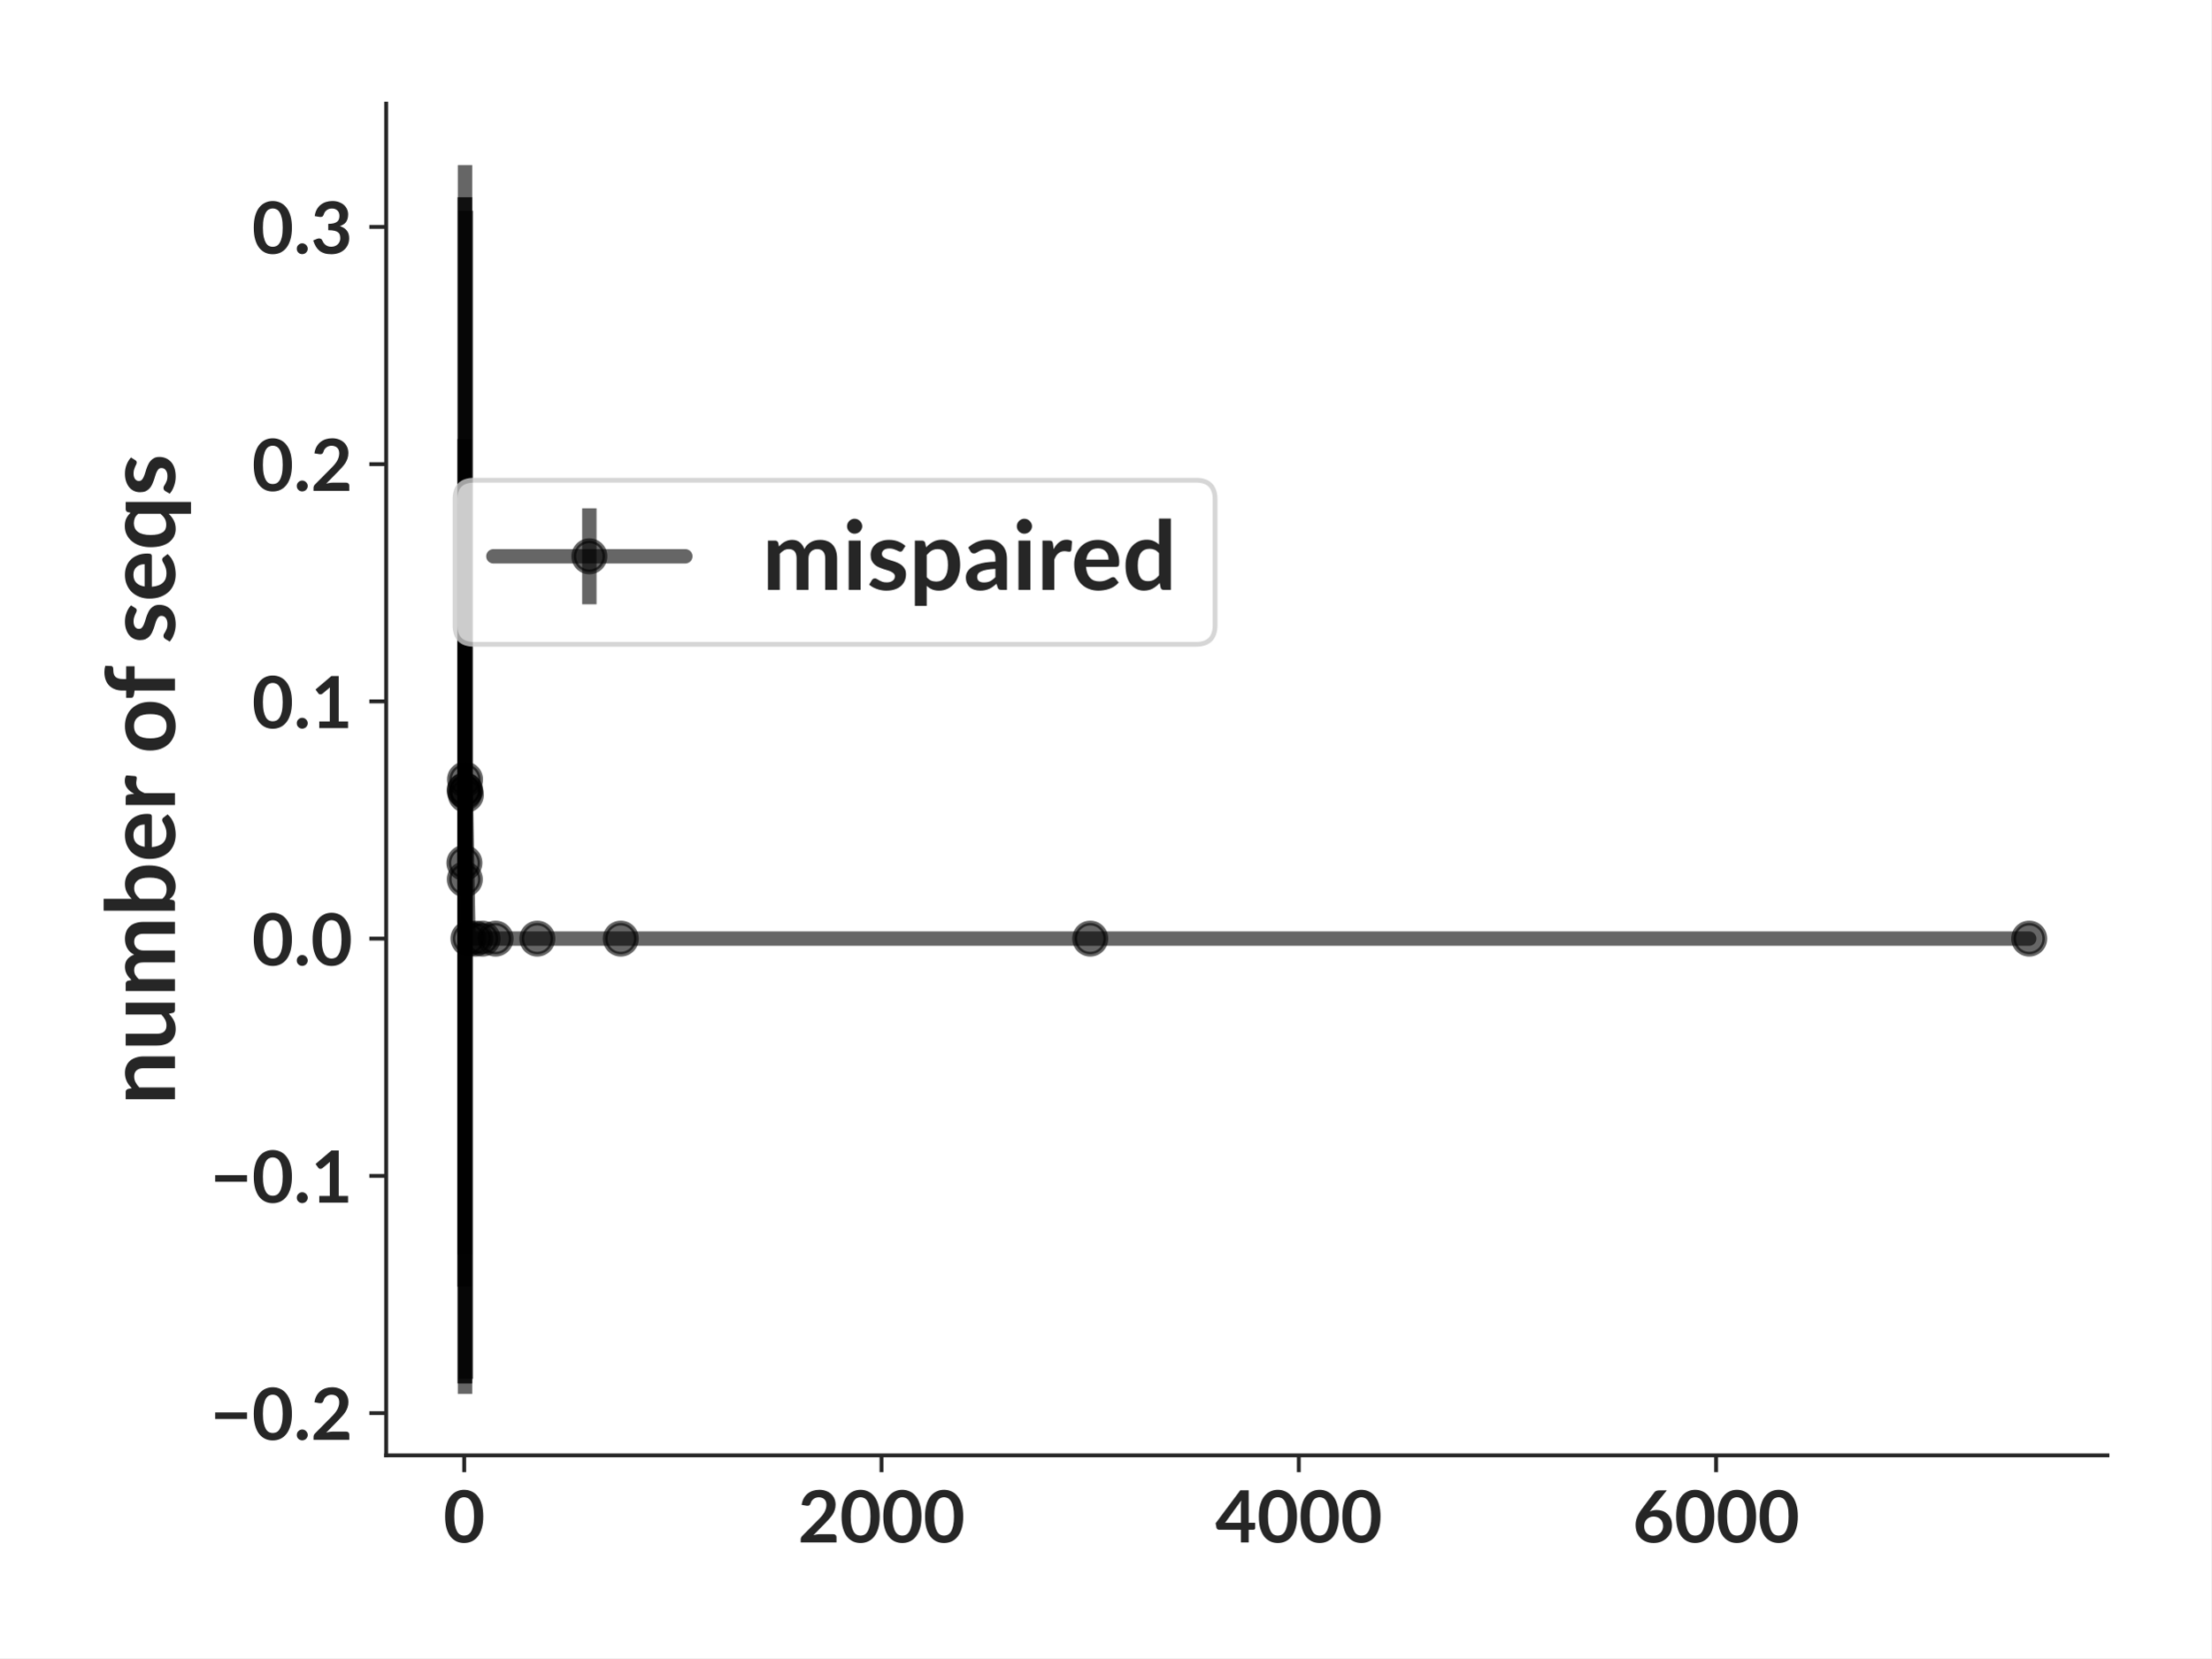
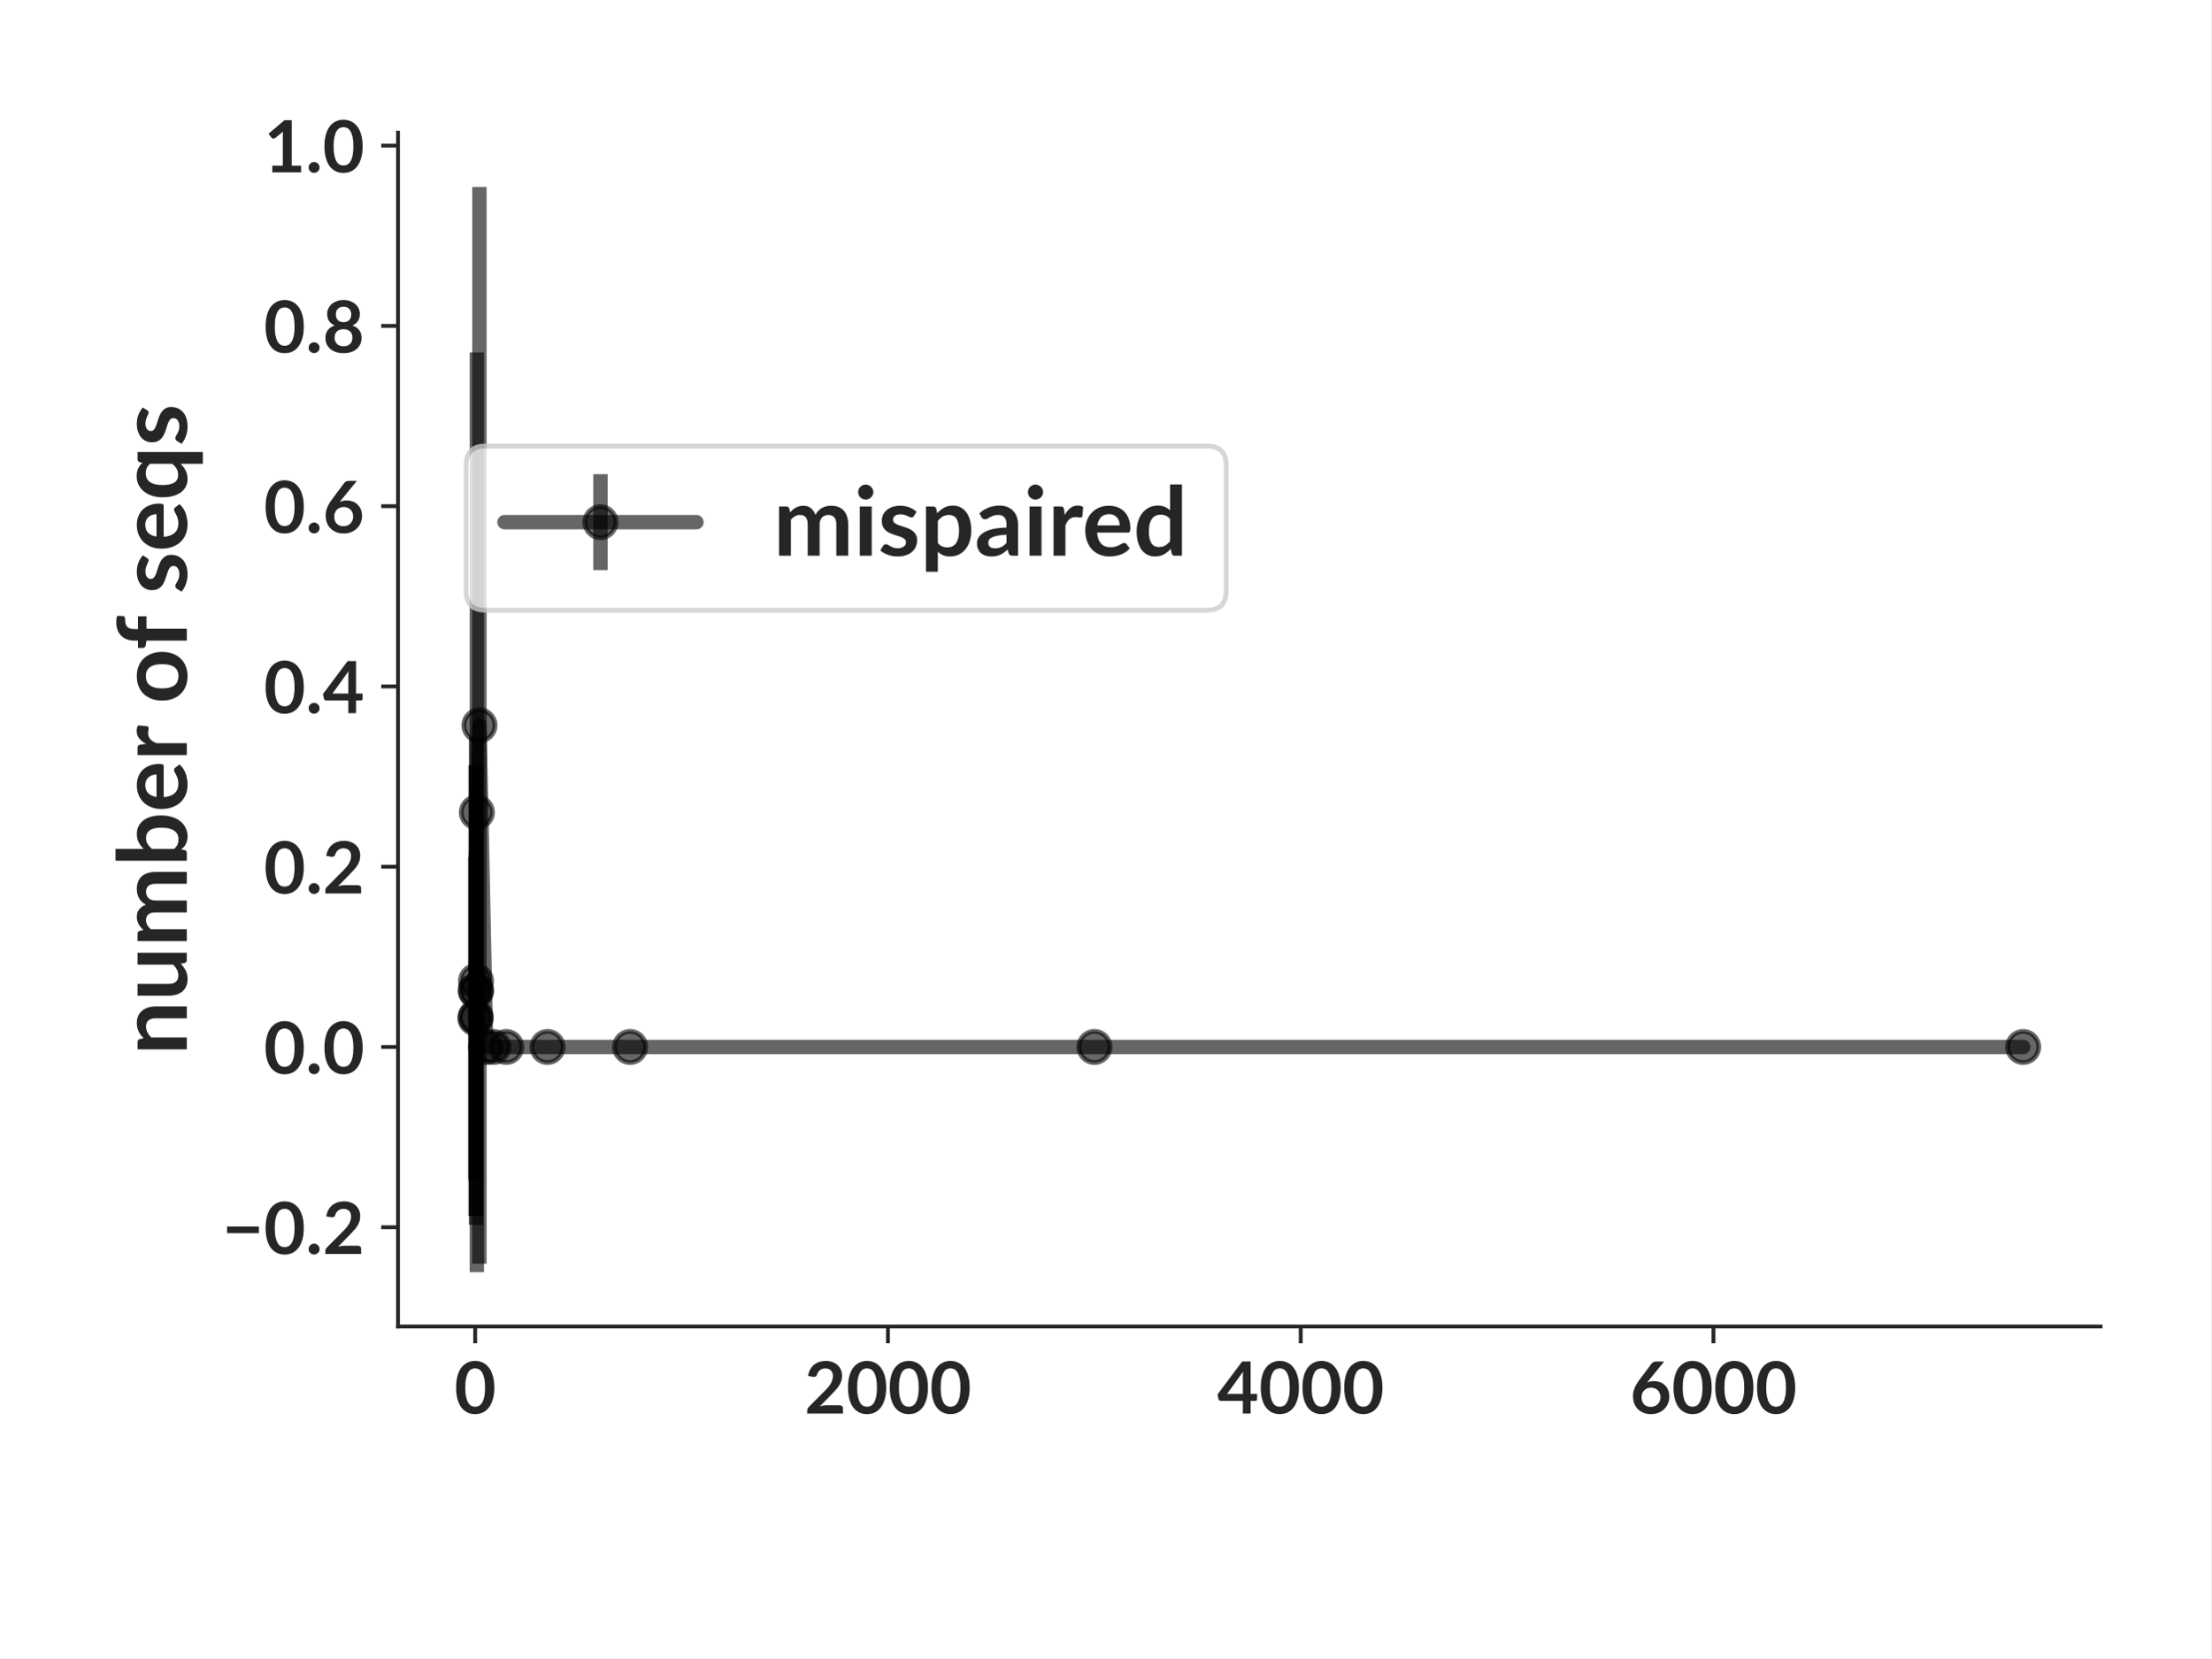
- <svg xmlns="http://www.w3.org/2000/svg" xmlns:xlink="http://www.w3.org/1999/xlink" height="345.6pt" version="1.1" viewBox="0 0 460.8 345.6" width="460.8pt">
+ <svg xmlns="http://www.w3.org/2000/svg" xmlns:xlink="http://www.w3.org/1999/xlink" width="460.8pt" height="345.6pt" viewBox="0 0 460.8 345.6" version="1.1">
  <defs>
-     <style type="text/css">*{stroke-linecap:butt;stroke-linejoin:round;}</style>
+     <style type="text/css">*{stroke-linejoin: round; stroke-linecap: butt}</style>
  </defs>
  <g id="figure_1">
    <g id="patch_1">
-       <path d="M 0 345.6  L 460.8 345.6  L 460.8 0  L 0 0  z " style="fill:#ffffff;" />
+       <path d="M 0 345.6  L 460.8 345.6  L 460.8 0  L 0 0  z " style="fill: #ffffff" />
    </g>
    <g id="axes_1">
      <g id="patch_2">
-         <path d="M 80.472 303.343  L 439.2 303.343  L 439.2 21.6  L 80.472 21.6  z " style="fill:#ffffff;" />
+         <path d="M 82.944 276.48  L 437.76 276.48  L 437.76 27.648  L 82.944 27.648  z " style="fill: #ffffff" />
      </g>
      <g id="matplotlib.axis_1">
        <g id="xtick_1">
          <g id="line2d_1">
            <defs>
-               <path d="M 0 0  L 0 3.5  " id="m78d7f222a5" style="stroke:#262626;stroke-width:0.8;" />
+               <path id="m9afddeeaa1" d="M 0 0  L 0 3.5  " style="stroke: #262626; stroke-width: 0.8" />
            </defs>
            <g>
-               <use style="fill:#262626;stroke:#262626;stroke-width:0.8;" x="96.734" xlink:href="#m78d7f222a5" y="303.343" />
+               <use xlink:href="#m9afddeeaa1" x="99.029" y="276.48" style="fill: #262626; stroke: #262626; stroke-width: 0.8" />
            </g>
          </g>
          <g id="text_1">
-             <text style="fill:#262626;font-family:Lato;font-size:15px;font-stretch:normal;font-style:normal;font-weight:bold;text-anchor:middle;" transform="rotate(-0, 96.73421, 321.4875)" x="96.734" y="321.488">0</text>
+             <text style="fill: #262626; font: 700 15px 'Lato'; text-anchor: middle" x="99.029" y="294.625" transform="rotate(-0 99.02899 294.6245)">0</text>
          </g>
        </g>
        <g id="xtick_2">
          <g id="line2d_2">
            <g>
-               <use style="fill:#262626;stroke:#262626;stroke-width:0.8;" x="183.704" xlink:href="#m78d7f222a5" y="303.343" />
+               <use xlink:href="#m9afddeeaa1" x="185.051" y="276.48" style="fill: #262626; stroke: #262626; stroke-width: 0.8" />
            </g>
          </g>
          <g id="text_2">
-             <text style="fill:#262626;font-family:Lato;font-size:15px;font-stretch:normal;font-style:normal;font-weight:bold;text-anchor:middle;" transform="rotate(-0, 183.7044, 321.4875)" x="183.704" y="321.488">2000</text>
+             <text style="fill: #262626; font: 700 15px 'Lato'; text-anchor: middle" x="185.051" y="294.625" transform="rotate(-0 185.0507 294.6245)">2000</text>
          </g>
        </g>
        <g id="xtick_3">
          <g id="line2d_3">
            <g>
-               <use style="fill:#262626;stroke:#262626;stroke-width:0.8;" x="270.675" xlink:href="#m78d7f222a5" y="303.343" />
+               <use xlink:href="#m9afddeeaa1" x="271.072" y="276.48" style="fill: #262626; stroke: #262626; stroke-width: 0.8" />
            </g>
          </g>
          <g id="text_3">
-             <text style="fill:#262626;font-family:Lato;font-size:15px;font-stretch:normal;font-style:normal;font-weight:bold;text-anchor:middle;" transform="rotate(-0, 270.6746, 321.4875)" x="270.675" y="321.488">4000</text>
+             <text style="fill: #262626; font: 700 15px 'Lato'; text-anchor: middle" x="271.072" y="294.625" transform="rotate(-0 271.0725 294.6245)">4000</text>
          </g>
        </g>
        <g id="xtick_4">
          <g id="line2d_4">
            <g>
-               <use style="fill:#262626;stroke:#262626;stroke-width:0.8;" x="357.645" xlink:href="#m78d7f222a5" y="303.343" />
+               <use xlink:href="#m9afddeeaa1" x="357.094" y="276.48" style="fill: #262626; stroke: #262626; stroke-width: 0.8" />
            </g>
          </g>
          <g id="text_4">
-             <text style="fill:#262626;font-family:Lato;font-size:15px;font-stretch:normal;font-style:normal;font-weight:bold;text-anchor:middle;" transform="rotate(-0, 357.6448, 321.4875)" x="357.645" y="321.488">6000</text>
+             <text style="fill: #262626; font: 700 15px 'Lato'; text-anchor: middle" x="357.094" y="294.625" transform="rotate(-0 357.0942 294.6245)">6000</text>
          </g>
        </g>
      </g>
      <g id="matplotlib.axis_2">
        <g id="ytick_1">
          <g id="line2d_5">
            <defs>
-               <path d="M 0 0  L -3.5 0  " id="m889935473c" style="stroke:#262626;stroke-width:0.8;" />
+               <path id="m37dfbdaf41" d="M 0 0  L -3.5 0  " style="stroke: #262626; stroke-width: 0.8" />
            </defs>
            <g>
-               <use style="fill:#262626;stroke:#262626;stroke-width:0.8;" x="80.472" xlink:href="#m889935473c" y="294.536" />
+               <use xlink:href="#m37dfbdaf41" x="82.944" y="255.795" style="fill: #262626; stroke: #262626; stroke-width: 0.8" />
            </g>
          </g>
          <g id="text_5">
-             <text style="fill:#262626;font-family:Lato;font-size:15px;font-stretch:normal;font-style:normal;font-weight:bold;text-anchor:end;" transform="rotate(-0, 73.47187, 300.1083)" x="73.472" y="300.108">−0.2</text>
+             <text style="fill: #262626; font: 700 15px 'Lato'; text-anchor: end" x="75.944" y="261.368" transform="rotate(-0 75.944 261.3676)">−0.2</text>
          </g>
        </g>
        <g id="ytick_2">
          <g id="line2d_6">
            <g>
-               <use style="fill:#262626;stroke:#262626;stroke-width:0.8;" x="80.472" xlink:href="#m889935473c" y="245.087" />
+               <use xlink:href="#m37dfbdaf41" x="82.944" y="218.22" style="fill: #262626; stroke: #262626; stroke-width: 0.8" />
            </g>
          </g>
          <g id="text_6">
-             <text style="fill:#262626;font-family:Lato;font-size:15px;font-stretch:normal;font-style:normal;font-weight:bold;text-anchor:end;" transform="rotate(-0, 73.47187, 250.6595)" x="73.472" y="250.659">−0.1</text>
+             <text style="fill: #262626; font: 700 15px 'Lato'; text-anchor: end" x="75.944" y="223.793" transform="rotate(-0 75.944 223.7927)">0.0</text>
          </g>
        </g>
        <g id="ytick_3">
          <g id="line2d_7">
            <g>
-               <use style="fill:#262626;stroke:#262626;stroke-width:0.8;" x="80.472" xlink:href="#m889935473c" y="195.638" />
+               <use xlink:href="#m37dfbdaf41" x="82.944" y="180.646" style="fill: #262626; stroke: #262626; stroke-width: 0.8" />
            </g>
          </g>
          <g id="text_7">
-             <text style="fill:#262626;font-family:Lato;font-size:15px;font-stretch:normal;font-style:normal;font-weight:bold;text-anchor:end;" transform="rotate(-0, 73.47187, 201.2106)" x="73.472" y="201.211">0.0</text>
+             <text style="fill: #262626; font: 700 15px 'Lato'; text-anchor: end" x="75.944" y="186.218" transform="rotate(-0 75.944 186.2178)">0.2</text>
          </g>
        </g>
        <g id="ytick_4">
          <g id="line2d_8">
            <g>
-               <use style="fill:#262626;stroke:#262626;stroke-width:0.8;" x="80.472" xlink:href="#m889935473c" y="146.19" />
+               <use xlink:href="#m37dfbdaf41" x="82.944" y="143.071" style="fill: #262626; stroke: #262626; stroke-width: 0.8" />
            </g>
          </g>
          <g id="text_8">
-             <text style="fill:#262626;font-family:Lato;font-size:15px;font-stretch:normal;font-style:normal;font-weight:bold;text-anchor:end;" transform="rotate(-0, 73.47187, 151.7618)" x="73.472" y="151.762">0.1</text>
+             <text style="fill: #262626; font: 700 15px 'Lato'; text-anchor: end" x="75.944" y="148.643" transform="rotate(-0 75.944 148.6429)">0.4</text>
          </g>
        </g>
        <g id="ytick_5">
          <g id="line2d_9">
            <g>
-               <use style="fill:#262626;stroke:#262626;stroke-width:0.8;" x="80.472" xlink:href="#m889935473c" y="96.741" />
+               <use xlink:href="#m37dfbdaf41" x="82.944" y="105.496" style="fill: #262626; stroke: #262626; stroke-width: 0.8" />
            </g>
          </g>
          <g id="text_9">
-             <text style="fill:#262626;font-family:Lato;font-size:15px;font-stretch:normal;font-style:normal;font-weight:bold;text-anchor:end;" transform="rotate(-0, 73.47187, 102.313)" x="73.472" y="102.313">0.2</text>
+             <text style="fill: #262626; font: 700 15px 'Lato'; text-anchor: end" x="75.944" y="111.068" transform="rotate(-0 75.944 111.068)">0.6</text>
          </g>
        </g>
        <g id="ytick_6">
          <g id="line2d_10">
            <g>
-               <use style="fill:#262626;stroke:#262626;stroke-width:0.8;" x="80.472" xlink:href="#m889935473c" y="47.292" />
+               <use xlink:href="#m37dfbdaf41" x="82.944" y="67.921" style="fill: #262626; stroke: #262626; stroke-width: 0.8" />
            </g>
          </g>
          <g id="text_10">
-             <text style="fill:#262626;font-family:Lato;font-size:15px;font-stretch:normal;font-style:normal;font-weight:bold;text-anchor:end;" transform="rotate(-0, 73.47187, 52.86417)" x="73.472" y="52.864">0.3</text>
-           </g>
-         </g>
-         <g id="text_11">
-           <text style="fill:#262626;font-family:Lato;font-size:20px;font-stretch:normal;font-style:normal;font-weight:bold;text-anchor:middle;" transform="rotate(-90, 36.45938, 162.4715)" x="36.459" y="162.471">number of seqs</text>
+             <text style="fill: #262626; font: 700 15px 'Lato'; text-anchor: end" x="75.944" y="73.493" transform="rotate(-0 75.944 73.49311)">0.8</text>
+           </g>
+         </g>
+         <g id="ytick_7">
+           <g id="line2d_11">
+             <g>
+               <use xlink:href="#m37dfbdaf41" x="82.944" y="30.346" style="fill: #262626; stroke: #262626; stroke-width: 0.8" />
+             </g>
+           </g>
+           <g id="text_11">
+             <text style="fill: #262626; font: 700 15px 'Lato'; text-anchor: end" x="75.944" y="35.918" transform="rotate(-0 75.944 35.91822)">1.0</text>
+           </g>
+         </g>
+         <g id="text_12">
+           <text style="fill: #262626; font: 700 20px 'Lato'; text-anchor: middle" x="38.931" y="152.064" transform="rotate(-90 38.9315 152.064)">number of seqs</text>
        </g>
      </g>
      <g id="LineCollection_1">
-         <path clip-path="url(#p8a8d292a5b)" d="M 96.778 268.196  L 96.778 91.518  " style="fill:none;stroke:#000000;stroke-opacity:0.6;stroke-width:3;" />
-         <path clip-path="url(#p8a8d292a5b)" d="M 96.821 288.355  L 96.821 41.111  " style="fill:none;stroke:#000000;stroke-opacity:0.6;stroke-width:3;" />
-         <path clip-path="url(#p8a8d292a5b)" d="M 96.865 261.462  L 96.865 105.091  " style="fill:none;stroke:#000000;stroke-opacity:0.6;stroke-width:3;" />
-         <path clip-path="url(#p8a8d292a5b)" d="M 96.908 290.536  L 96.908 34.406  " style="fill:none;stroke:#000000;stroke-opacity:0.6;stroke-width:3;" />
-         <path clip-path="url(#p8a8d292a5b)" d="M 96.952 288.355  L 96.952 41.111  " style="fill:none;stroke:#000000;stroke-opacity:0.6;stroke-width:3;" />
-         <path clip-path="url(#p8a8d292a5b)" d="M 97.082 287.404  L 97.082 43.935  " style="fill:none;stroke:#000000;stroke-opacity:0.6;stroke-width:3;" />
-         <path clip-path="url(#p8a8d292a5b)" d="M 97.626 195.638  L 97.626 195.638  " style="fill:none;stroke:#000000;stroke-opacity:0.6;stroke-width:3;" />
-         <path clip-path="url(#p8a8d292a5b)" d="M 99.039 195.638  L 99.039 195.638  " style="fill:none;stroke:#000000;stroke-opacity:0.6;stroke-width:3;" />
-         <path clip-path="url(#p8a8d292a5b)" d="M 100.561 195.638  L 100.561 195.638  " style="fill:none;stroke:#000000;stroke-opacity:0.6;stroke-width:3;" />
-         <path clip-path="url(#p8a8d292a5b)" d="M 103.279 195.638  L 103.279 195.638  " style="fill:none;stroke:#000000;stroke-opacity:0.6;stroke-width:3;" />
-         <path clip-path="url(#p8a8d292a5b)" d="M 111.976 195.638  L 111.976 195.638  " style="fill:none;stroke:#000000;stroke-opacity:0.6;stroke-width:3;" />
-         <path clip-path="url(#p8a8d292a5b)" d="M 129.37 195.638  L 129.37 195.638  " style="fill:none;stroke:#000000;stroke-opacity:0.6;stroke-width:3;" />
-         <path clip-path="url(#p8a8d292a5b)" d="M 227.211 195.638  L 227.211 195.638  " style="fill:none;stroke:#000000;stroke-opacity:0.6;stroke-width:3;" />
-         <path clip-path="url(#p8a8d292a5b)" d="M 422.894 195.638  L 422.894 195.638  " style="fill:none;stroke:#000000;stroke-opacity:0.6;stroke-width:3;" />
-       </g>
-       <g id="line2d_11">
-         <path clip-path="url(#p8a8d292a5b)" d="M 96.778 179.857  L 96.821 164.733  L 96.865 183.276  L 96.908 162.471  L 96.952 164.733  L 97.082 165.669  L 97.626 195.638  L 99.039 195.638  L 100.561 195.638  L 103.279 195.638  L 111.976 195.638  L 129.37 195.638  L 227.211 195.638  L 422.894 195.638  " style="fill:none;stroke:#000000;stroke-linecap:round;stroke-opacity:0.6;stroke-width:3;" />
+         <path d="M 99.072 245.788  L 99.072 178.661  " clip-path="url(#p5565c7c27d)" style="fill: none; stroke: #000000; stroke-opacity: 0.6; stroke-width: 3" />
+         <path d="M 99.115 253.447  L 99.115 159.51  " clip-path="url(#p5565c7c27d)" style="fill: none; stroke: #000000; stroke-opacity: 0.6; stroke-width: 3" />
+         <path d="M 99.158 246.259  L 99.158 177.657  " clip-path="url(#p5565c7c27d)" style="fill: none; stroke: #000000; stroke-opacity: 0.6; stroke-width: 3" />
+         <path d="M 99.201 255.294  L 99.201 153.653  " clip-path="url(#p5565c7c27d)" style="fill: none; stroke: #000000; stroke-opacity: 0.6; stroke-width: 3" />
+         <path d="M 99.244 253.447  L 99.244 159.51  " clip-path="url(#p5565c7c27d)" style="fill: none; stroke: #000000; stroke-opacity: 0.6; stroke-width: 3" />
+         <path d="M 99.373 265.169  L 99.373 73.459  " clip-path="url(#p5565c7c27d)" style="fill: none; stroke: #000000; stroke-opacity: 0.6; stroke-width: 3" />
+         <path d="M 99.911 263.409  L 99.911 38.959  " clip-path="url(#p5565c7c27d)" style="fill: none; stroke: #000000; stroke-opacity: 0.6; stroke-width: 3" />
+         <path d="M 101.309 218.22  L 101.309 218.22  " clip-path="url(#p5565c7c27d)" style="fill: none; stroke: #000000; stroke-opacity: 0.6; stroke-width: 3" />
+         <path d="M 102.814 218.22  L 102.814 218.22  " clip-path="url(#p5565c7c27d)" style="fill: none; stroke: #000000; stroke-opacity: 0.6; stroke-width: 3" />
+         <path d="M 105.502 218.22  L 105.502 218.22  " clip-path="url(#p5565c7c27d)" style="fill: none; stroke: #000000; stroke-opacity: 0.6; stroke-width: 3" />
+         <path d="M 114.104 218.22  L 114.104 218.22  " clip-path="url(#p5565c7c27d)" style="fill: none; stroke: #000000; stroke-opacity: 0.6; stroke-width: 3" />
+         <path d="M 131.309 218.22  L 131.309 218.22  " clip-path="url(#p5565c7c27d)" style="fill: none; stroke: #000000; stroke-opacity: 0.6; stroke-width: 3" />
+         <path d="M 228.083 218.22  L 228.083 218.22  " clip-path="url(#p5565c7c27d)" style="fill: none; stroke: #000000; stroke-opacity: 0.6; stroke-width: 3" />
+         <path d="M 421.632 218.22  L 421.632 218.22  " clip-path="url(#p5565c7c27d)" style="fill: none; stroke: #000000; stroke-opacity: 0.6; stroke-width: 3" />
+       </g>
+       <g id="line2d_12">
+         <path d="M 99.072 212.224  L 99.115 206.478  L 99.158 211.958  L 99.201 204.474  L 99.244 206.478  L 99.373 169.314  L 99.911 151.184  L 101.309 218.22  L 102.814 218.22  L 105.502 218.22  L 114.104 218.22  L 131.309 218.22  L 228.083 218.22  L 421.632 218.22  " clip-path="url(#p5565c7c27d)" style="fill: none; stroke: #000000; stroke-opacity: 0.6; stroke-width: 3; stroke-linecap: round" />
        <defs>
-           <path d="M 0 3.25  C 0.862 3.25 1.689 2.908 2.298 2.298  C 2.908 1.689 3.25 0.862 3.25 0  C 3.25 -0.862 2.908 -1.689 2.298 -2.298  C 1.689 -2.908 0.862 -3.25 0 -3.25  C -0.862 -3.25 -1.689 -2.908 -2.298 -2.298  C -2.908 -1.689 -3.25 -0.862 -3.25 0  C -3.25 0.862 -2.908 1.689 -2.298 2.298  C -1.689 2.908 -0.862 3.25 0 3.25  z " id="m02a62a4059" style="stroke:#000000;stroke-opacity:0.6;" />
+           <path id="mf6cf10d413" d="M 0 3.25  C 0.862 3.25 1.689 2.908 2.298 2.298  C 2.908 1.689 3.25 0.862 3.25 0  C 3.25 -0.862 2.908 -1.689 2.298 -2.298  C 1.689 -2.908 0.862 -3.25 0 -3.25  C -0.862 -3.25 -1.689 -2.908 -2.298 -2.298  C -2.908 -1.689 -3.25 -0.862 -3.25 0  C -3.25 0.862 -2.908 1.689 -2.298 2.298  C -1.689 2.908 -0.862 3.25 0 3.25  z " style="stroke: #000000; stroke-opacity: 0.6" />
        </defs>
-         <g clip-path="url(#p8a8d292a5b)">
-           <use style="fill-opacity:0.6;stroke:#000000;stroke-opacity:0.6;" x="96.778" xlink:href="#m02a62a4059" y="179.857" />
-           <use style="fill-opacity:0.6;stroke:#000000;stroke-opacity:0.6;" x="96.821" xlink:href="#m02a62a4059" y="164.733" />
-           <use style="fill-opacity:0.6;stroke:#000000;stroke-opacity:0.6;" x="96.865" xlink:href="#m02a62a4059" y="183.276" />
-           <use style="fill-opacity:0.6;stroke:#000000;stroke-opacity:0.6;" x="96.908" xlink:href="#m02a62a4059" y="162.471" />
-           <use style="fill-opacity:0.6;stroke:#000000;stroke-opacity:0.6;" x="96.952" xlink:href="#m02a62a4059" y="164.733" />
-           <use style="fill-opacity:0.6;stroke:#000000;stroke-opacity:0.6;" x="97.082" xlink:href="#m02a62a4059" y="165.669" />
-           <use style="fill-opacity:0.6;stroke:#000000;stroke-opacity:0.6;" x="97.626" xlink:href="#m02a62a4059" y="195.638" />
-           <use style="fill-opacity:0.6;stroke:#000000;stroke-opacity:0.6;" x="99.039" xlink:href="#m02a62a4059" y="195.638" />
-           <use style="fill-opacity:0.6;stroke:#000000;stroke-opacity:0.6;" x="100.561" xlink:href="#m02a62a4059" y="195.638" />
-           <use style="fill-opacity:0.6;stroke:#000000;stroke-opacity:0.6;" x="103.279" xlink:href="#m02a62a4059" y="195.638" />
-           <use style="fill-opacity:0.6;stroke:#000000;stroke-opacity:0.6;" x="111.976" xlink:href="#m02a62a4059" y="195.638" />
-           <use style="fill-opacity:0.6;stroke:#000000;stroke-opacity:0.6;" x="129.37" xlink:href="#m02a62a4059" y="195.638" />
-           <use style="fill-opacity:0.6;stroke:#000000;stroke-opacity:0.6;" x="227.211" xlink:href="#m02a62a4059" y="195.638" />
-           <use style="fill-opacity:0.6;stroke:#000000;stroke-opacity:0.6;" x="422.894" xlink:href="#m02a62a4059" y="195.638" />
+         <g clip-path="url(#p5565c7c27d)">
+           <use xlink:href="#mf6cf10d413" x="99.072" y="212.224" style="fill-opacity: 0.6; stroke: #000000; stroke-opacity: 0.6" />
+           <use xlink:href="#mf6cf10d413" x="99.115" y="206.478" style="fill-opacity: 0.6; stroke: #000000; stroke-opacity: 0.6" />
+           <use xlink:href="#mf6cf10d413" x="99.158" y="211.958" style="fill-opacity: 0.6; stroke: #000000; stroke-opacity: 0.6" />
+           <use xlink:href="#mf6cf10d413" x="99.201" y="204.474" style="fill-opacity: 0.6; stroke: #000000; stroke-opacity: 0.6" />
+           <use xlink:href="#mf6cf10d413" x="99.244" y="206.478" style="fill-opacity: 0.6; stroke: #000000; stroke-opacity: 0.6" />
+           <use xlink:href="#mf6cf10d413" x="99.373" y="169.314" style="fill-opacity: 0.6; stroke: #000000; stroke-opacity: 0.6" />
+           <use xlink:href="#mf6cf10d413" x="99.911" y="151.184" style="fill-opacity: 0.6; stroke: #000000; stroke-opacity: 0.6" />
+           <use xlink:href="#mf6cf10d413" x="101.309" y="218.22" style="fill-opacity: 0.6; stroke: #000000; stroke-opacity: 0.6" />
+           <use xlink:href="#mf6cf10d413" x="102.814" y="218.22" style="fill-opacity: 0.6; stroke: #000000; stroke-opacity: 0.6" />
+           <use xlink:href="#mf6cf10d413" x="105.502" y="218.22" style="fill-opacity: 0.6; stroke: #000000; stroke-opacity: 0.6" />
+           <use xlink:href="#mf6cf10d413" x="114.104" y="218.22" style="fill-opacity: 0.6; stroke: #000000; stroke-opacity: 0.6" />
+           <use xlink:href="#mf6cf10d413" x="131.309" y="218.22" style="fill-opacity: 0.6; stroke: #000000; stroke-opacity: 0.6" />
+           <use xlink:href="#mf6cf10d413" x="228.083" y="218.22" style="fill-opacity: 0.6; stroke: #000000; stroke-opacity: 0.6" />
+           <use xlink:href="#mf6cf10d413" x="421.632" y="218.22" style="fill-opacity: 0.6; stroke: #000000; stroke-opacity: 0.6" />
        </g>
      </g>
      <g id="patch_3">
-         <path d="M 80.472 303.343  L 80.472 21.6  " style="fill:none;stroke:#262626;stroke-linecap:square;stroke-linejoin:miter;stroke-width:0.8;" />
+         <path d="M 82.944 276.48  L 82.944 27.648  " style="fill: none; stroke: #262626; stroke-width: 0.8; stroke-linejoin: miter; stroke-linecap: square" />
      </g>
      <g id="patch_4">
-         <path d="M 80.472 303.343  L 439.2 303.343  " style="fill:none;stroke:#262626;stroke-linecap:square;stroke-linejoin:miter;stroke-width:0.8;" />
+         <path d="M 82.944 276.48  L 437.76 276.48  " style="fill: none; stroke: #262626; stroke-width: 0.8; stroke-linejoin: miter; stroke-linecap: square" />
      </g>
      <g id="legend_1">
        <g id="patch_5">
-           <path d="M 98.821 134.297  L 249.224 134.297  Q 253.224 134.297 253.224 130.297  L 253.224 104.088  Q 253.224 100.088 249.224 100.088  L 98.821 100.088  Q 94.821 100.088 94.821 104.088  L 94.821 130.297  Q 94.821 134.297 98.821 134.297  z " style="fill:#ffffff;opacity:0.8;stroke:#cccccc;stroke-linejoin:miter;" />
+           <path d="M 101.137 127.181  L 251.54 127.181  Q 255.54 127.181 255.54 123.181  L 255.54 96.971  Q 255.54 92.971 251.54 92.971  L 101.137 92.971  Q 97.137 92.971 97.137 96.971  L 97.137 123.181  Q 97.137 127.181 101.137 127.181  z " style="fill: #ffffff; opacity: 0.8; stroke: #cccccc; stroke-linejoin: miter" />
        </g>
        <g id="LineCollection_2">
-           <path d="M 122.821 125.947  L 122.821 105.947  " style="fill:none;stroke:#000000;stroke-opacity:0.6;stroke-width:3;" />
-         </g>
-         <g id="line2d_12">
-           <path d="M 102.821 115.947  L 142.821 115.947  " style="fill:none;stroke:#000000;stroke-linecap:round;stroke-opacity:0.6;stroke-width:3;" />
+           <path d="M 125.137 118.831  L 125.137 98.831  " style="fill: none; stroke: #000000; stroke-opacity: 0.6; stroke-width: 3" />
        </g>
        <g id="line2d_13">
+           <path d="M 105.137 108.831  L 145.137 108.831  " style="fill: none; stroke: #000000; stroke-opacity: 0.6; stroke-width: 3; stroke-linecap: round" />
+         </g>
+         <g id="line2d_14">
          <g>
-             <use style="fill-opacity:0.6;stroke:#000000;stroke-opacity:0.6;" x="122.821" xlink:href="#m02a62a4059" y="115.947" />
-           </g>
-         </g>
-         <g id="text_12">
-           <text style="fill:#262626;font-family:Lato;font-size:20px;font-stretch:normal;font-style:normal;font-weight:bold;text-anchor:start;" transform="rotate(-0, 158.821, 122.9472)" x="158.821" y="122.947">mispaired</text>
+             <use xlink:href="#mf6cf10d413" x="125.137" y="108.831" style="fill-opacity: 0.6; stroke: #000000; stroke-opacity: 0.6" />
+           </g>
+         </g>
+         <g id="text_13">
+           <text style="fill: #262626; font: 700 20px 'Lato'; text-anchor: start" x="161.137" y="115.831" transform="rotate(-0 161.1366 115.8308)">mispaired</text>
        </g>
      </g>
    </g>
  </g>
  <defs>
-     <clipPath id="p8a8d292a5b">
-       <rect height="281.743" width="358.728" x="80.472" y="21.6" />
+     <clipPath id="p5565c7c27d">
+       <rect x="82.944" y="27.648" width="354.816" height="248.832" />
    </clipPath>
  </defs>
</svg>
